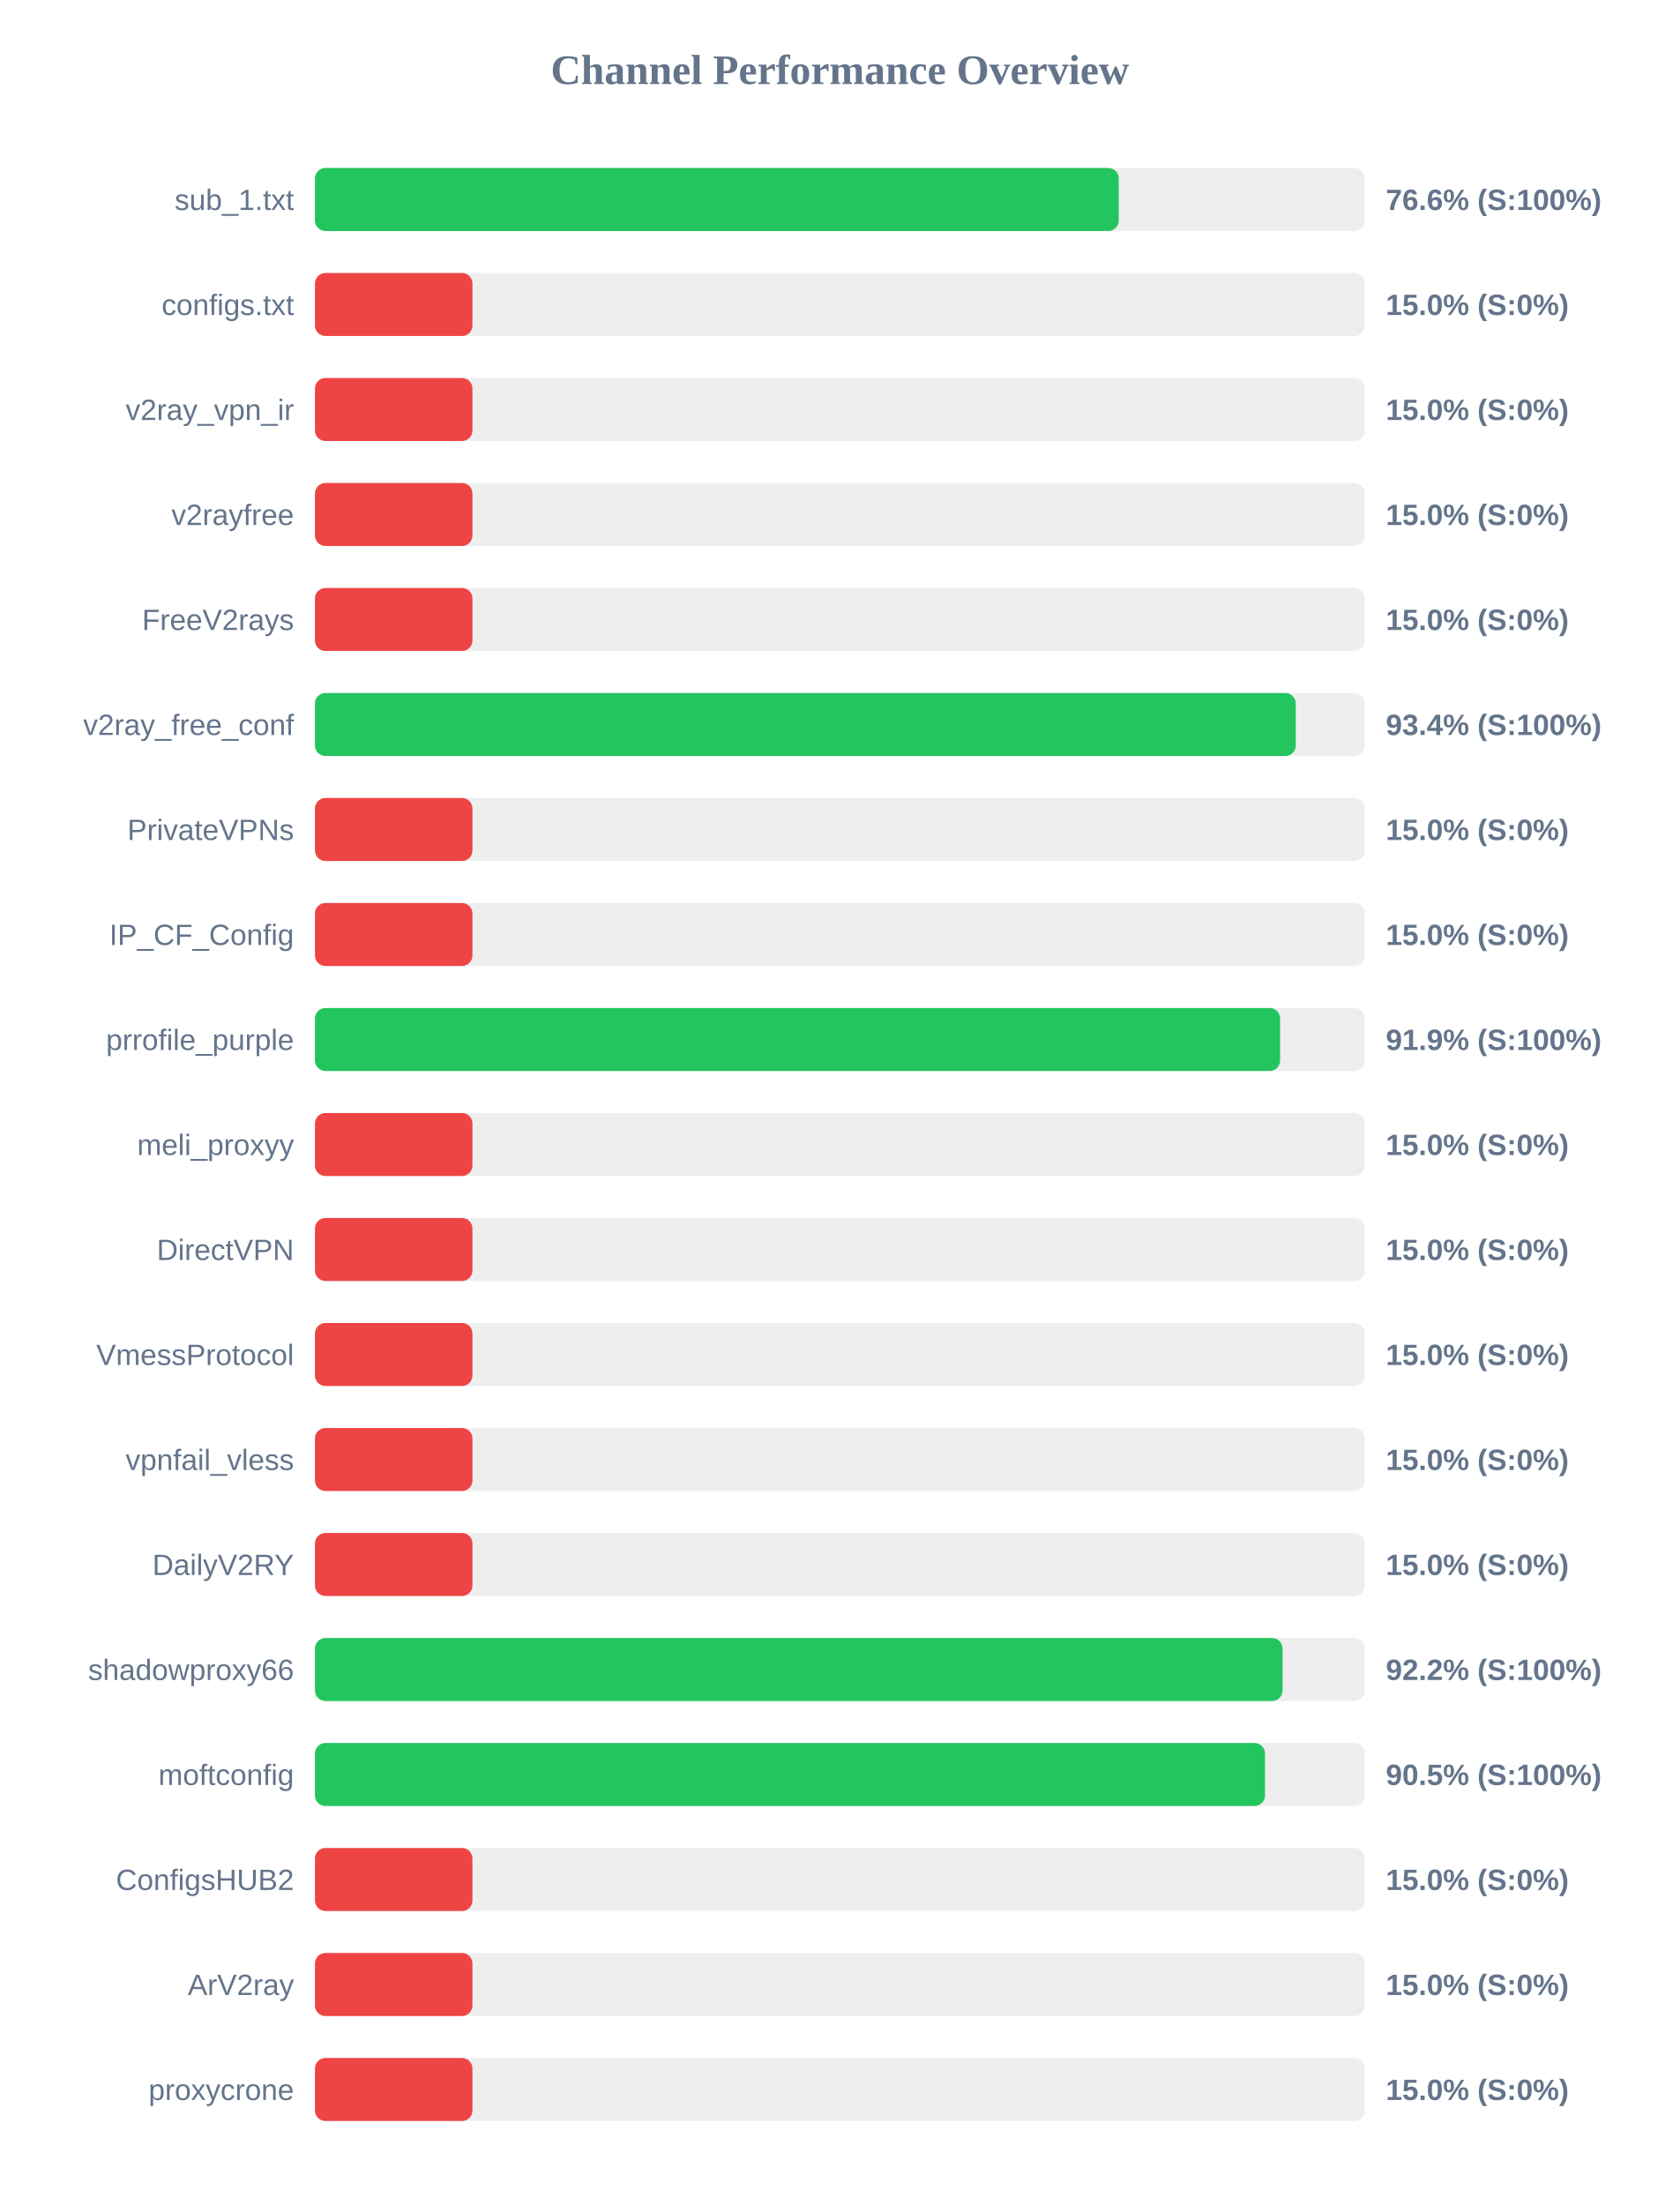
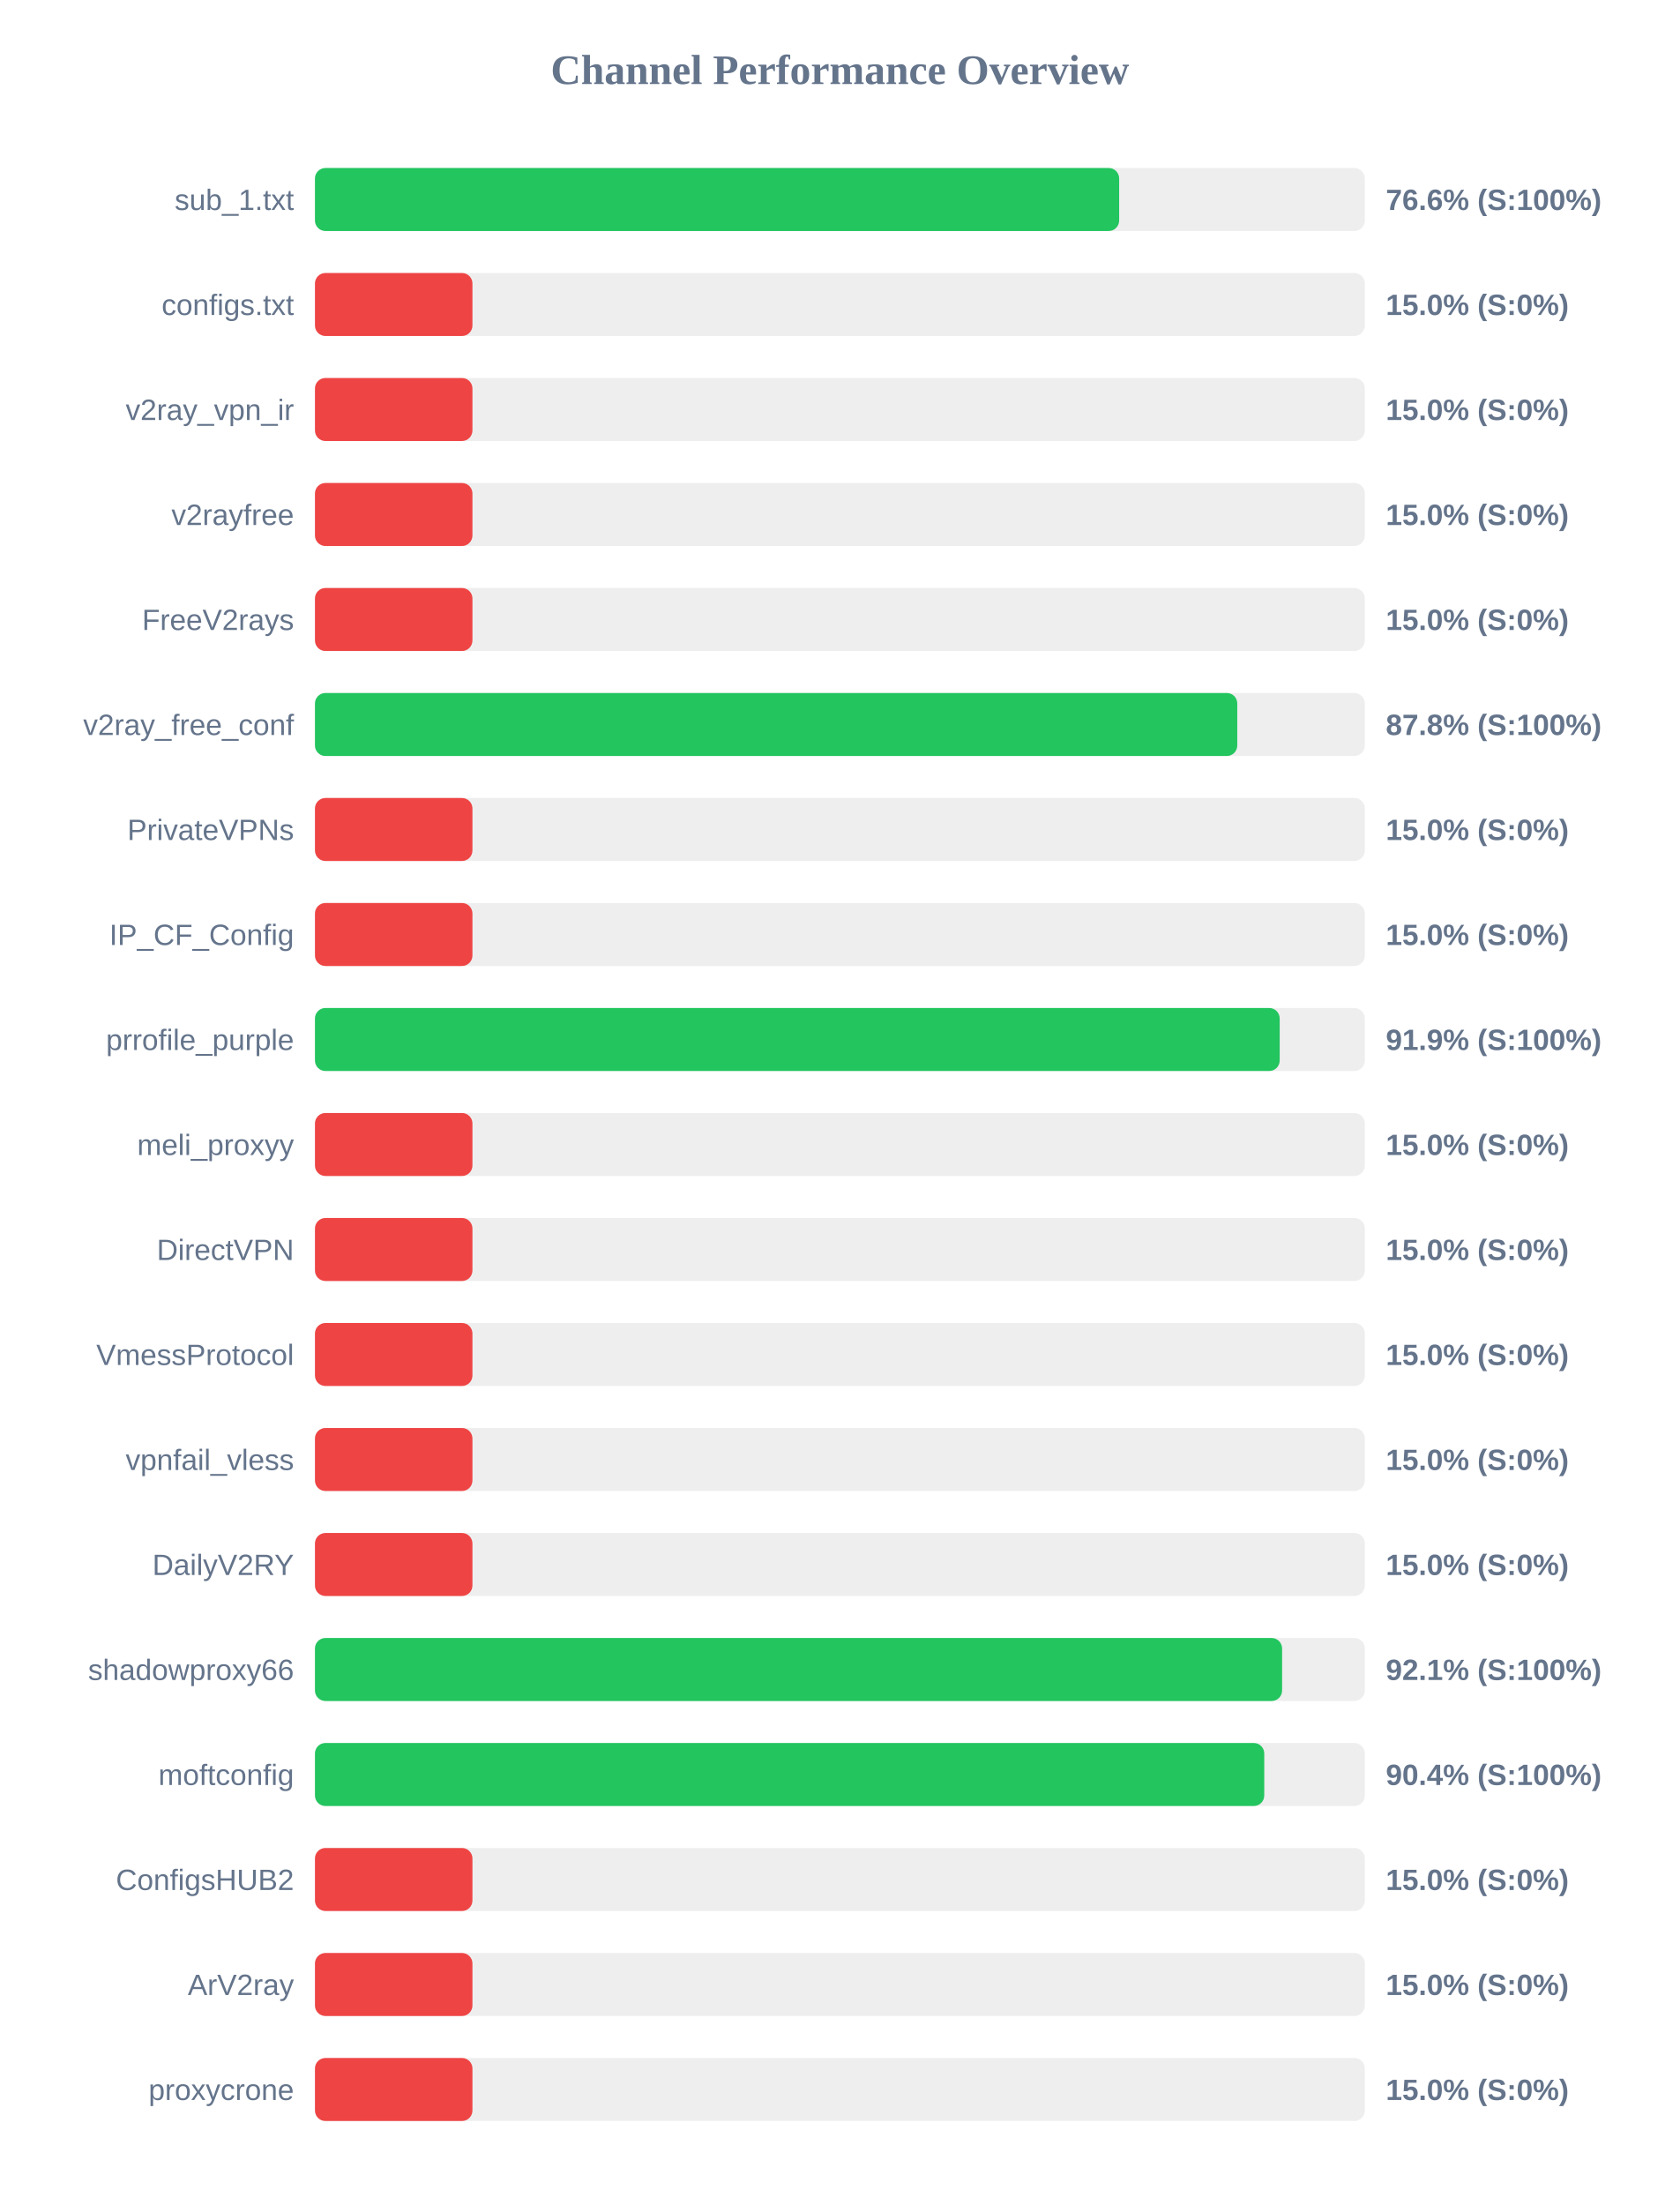
<svg xmlns="http://www.w3.org/2000/svg" width="800" height="1050" version="1.1">
  <style>
        .row { font: 14px Arial; fill: #64748b; }
        .score { font: bold 14px Arial; fill: #64748b; }
    </style>
  <text x="400" y="40" text-anchor="middle" font-size="20px" font-weight="bold" fill="#64748b">Channel Performance Overview</text>
  <rect x="150" y="80" width="500" height="30" fill="#eee" rx="5" />
-   <rect x="150" y="80" width="382.8" height="30" fill="#22c55e" rx="5" />
+   <rect x="150" y="80" width="383.0" height="30" fill="#22c55e" rx="5" />
  <text x="140" y="100" text-anchor="end" class="row">sub_1.txt</text>
  <text x="660" y="100" text-anchor="start" class="score">76.6% (S:100%)</text>
  <rect x="150" y="130" width="500" height="30" fill="#eee" rx="5" />
  <rect x="150" y="130" width="75.0" height="30" fill="#ef4444" rx="5" />
  <text x="140" y="150" text-anchor="end" class="row">configs.txt</text>
  <text x="660" y="150" text-anchor="start" class="score">15.0% (S:0%)</text>
  <rect x="150" y="180" width="500" height="30" fill="#eee" rx="5" />
  <rect x="150" y="180" width="75.0" height="30" fill="#ef4444" rx="5" />
  <text x="140" y="200" text-anchor="end" class="row">v2ray_vpn_ir</text>
  <text x="660" y="200" text-anchor="start" class="score">15.0% (S:0%)</text>
  <rect x="150" y="230" width="500" height="30" fill="#eee" rx="5" />
  <rect x="150" y="230" width="75.0" height="30" fill="#ef4444" rx="5" />
  <text x="140" y="250" text-anchor="end" class="row">v2rayfree</text>
  <text x="660" y="250" text-anchor="start" class="score">15.0% (S:0%)</text>
  <rect x="150" y="280" width="500" height="30" fill="#eee" rx="5" />
  <rect x="150" y="280" width="75.0" height="30" fill="#ef4444" rx="5" />
  <text x="140" y="300" text-anchor="end" class="row">FreeV2rays</text>
  <text x="660" y="300" text-anchor="start" class="score">15.0% (S:0%)</text>
  <rect x="150" y="330" width="500" height="30" fill="#eee" rx="5" />
-   <rect x="150" y="330" width="467.1" height="30" fill="#22c55e" rx="5" />
+   <rect x="150" y="330" width="439.25" height="30" fill="#22c55e" rx="5" />
  <text x="140" y="350" text-anchor="end" class="row">v2ray_free_conf</text>
-   <text x="660" y="350" text-anchor="start" class="score">93.4% (S:100%)</text>
+   <text x="660" y="350" text-anchor="start" class="score">87.8% (S:100%)</text>
  <rect x="150" y="380" width="500" height="30" fill="#eee" rx="5" />
  <rect x="150" y="380" width="75.0" height="30" fill="#ef4444" rx="5" />
  <text x="140" y="400" text-anchor="end" class="row">PrivateVPNs</text>
  <text x="660" y="400" text-anchor="start" class="score">15.0% (S:0%)</text>
  <rect x="150" y="430" width="500" height="30" fill="#eee" rx="5" />
  <rect x="150" y="430" width="75.0" height="30" fill="#ef4444" rx="5" />
  <text x="140" y="450" text-anchor="end" class="row">IP_CF_Config</text>
  <text x="660" y="450" text-anchor="start" class="score">15.0% (S:0%)</text>
  <rect x="150" y="480" width="500" height="30" fill="#eee" rx="5" />
-   <rect x="150" y="480" width="459.65" height="30" fill="#22c55e" rx="5" />
+   <rect x="150" y="480" width="459.45" height="30" fill="#22c55e" rx="5" />
  <text x="140" y="500" text-anchor="end" class="row">prrofile_purple</text>
  <text x="660" y="500" text-anchor="start" class="score">91.9% (S:100%)</text>
  <rect x="150" y="530" width="500" height="30" fill="#eee" rx="5" />
  <rect x="150" y="530" width="75.0" height="30" fill="#ef4444" rx="5" />
  <text x="140" y="550" text-anchor="end" class="row">meli_proxyy</text>
  <text x="660" y="550" text-anchor="start" class="score">15.0% (S:0%)</text>
  <rect x="150" y="580" width="500" height="30" fill="#eee" rx="5" />
  <rect x="150" y="580" width="75.0" height="30" fill="#ef4444" rx="5" />
  <text x="140" y="600" text-anchor="end" class="row">DirectVPN</text>
  <text x="660" y="600" text-anchor="start" class="score">15.0% (S:0%)</text>
  <rect x="150" y="630" width="500" height="30" fill="#eee" rx="5" />
  <rect x="150" y="630" width="75.0" height="30" fill="#ef4444" rx="5" />
  <text x="140" y="650" text-anchor="end" class="row">VmessProtocol</text>
  <text x="660" y="650" text-anchor="start" class="score">15.0% (S:0%)</text>
  <rect x="150" y="680" width="500" height="30" fill="#eee" rx="5" />
  <rect x="150" y="680" width="75.0" height="30" fill="#ef4444" rx="5" />
  <text x="140" y="700" text-anchor="end" class="row">vpnfail_vless</text>
  <text x="660" y="700" text-anchor="start" class="score">15.0% (S:0%)</text>
  <rect x="150" y="730" width="500" height="30" fill="#eee" rx="5" />
  <rect x="150" y="730" width="75.0" height="30" fill="#ef4444" rx="5" />
  <text x="140" y="750" text-anchor="end" class="row">DailyV2RY</text>
  <text x="660" y="750" text-anchor="start" class="score">15.0% (S:0%)</text>
  <rect x="150" y="780" width="500" height="30" fill="#eee" rx="5" />
-   <rect x="150" y="780" width="460.8" height="30" fill="#22c55e" rx="5" />
+   <rect x="150" y="780" width="460.6" height="30" fill="#22c55e" rx="5" />
  <text x="140" y="800" text-anchor="end" class="row">shadowproxy66</text>
-   <text x="660" y="800" text-anchor="start" class="score">92.2% (S:100%)</text>
+   <text x="660" y="800" text-anchor="start" class="score">92.1% (S:100%)</text>
  <rect x="150" y="830" width="500" height="30" fill="#eee" rx="5" />
-   <rect x="150" y="830" width="452.45" height="30" fill="#22c55e" rx="5" />
+   <rect x="150" y="830" width="452.1" height="30" fill="#22c55e" rx="5" />
  <text x="140" y="850" text-anchor="end" class="row">moftconfig</text>
-   <text x="660" y="850" text-anchor="start" class="score">90.5% (S:100%)</text>
+   <text x="660" y="850" text-anchor="start" class="score">90.4% (S:100%)</text>
  <rect x="150" y="880" width="500" height="30" fill="#eee" rx="5" />
  <rect x="150" y="880" width="75.0" height="30" fill="#ef4444" rx="5" />
  <text x="140" y="900" text-anchor="end" class="row">ConfigsHUB2</text>
  <text x="660" y="900" text-anchor="start" class="score">15.0% (S:0%)</text>
  <rect x="150" y="930" width="500" height="30" fill="#eee" rx="5" />
  <rect x="150" y="930" width="75.0" height="30" fill="#ef4444" rx="5" />
  <text x="140" y="950" text-anchor="end" class="row">ArV2ray</text>
  <text x="660" y="950" text-anchor="start" class="score">15.0% (S:0%)</text>
  <rect x="150" y="980" width="500" height="30" fill="#eee" rx="5" />
  <rect x="150" y="980" width="75.0" height="30" fill="#ef4444" rx="5" />
  <text x="140" y="1000" text-anchor="end" class="row">proxycrone</text>
  <text x="660" y="1000" text-anchor="start" class="score">15.0% (S:0%)</text>
</svg>
